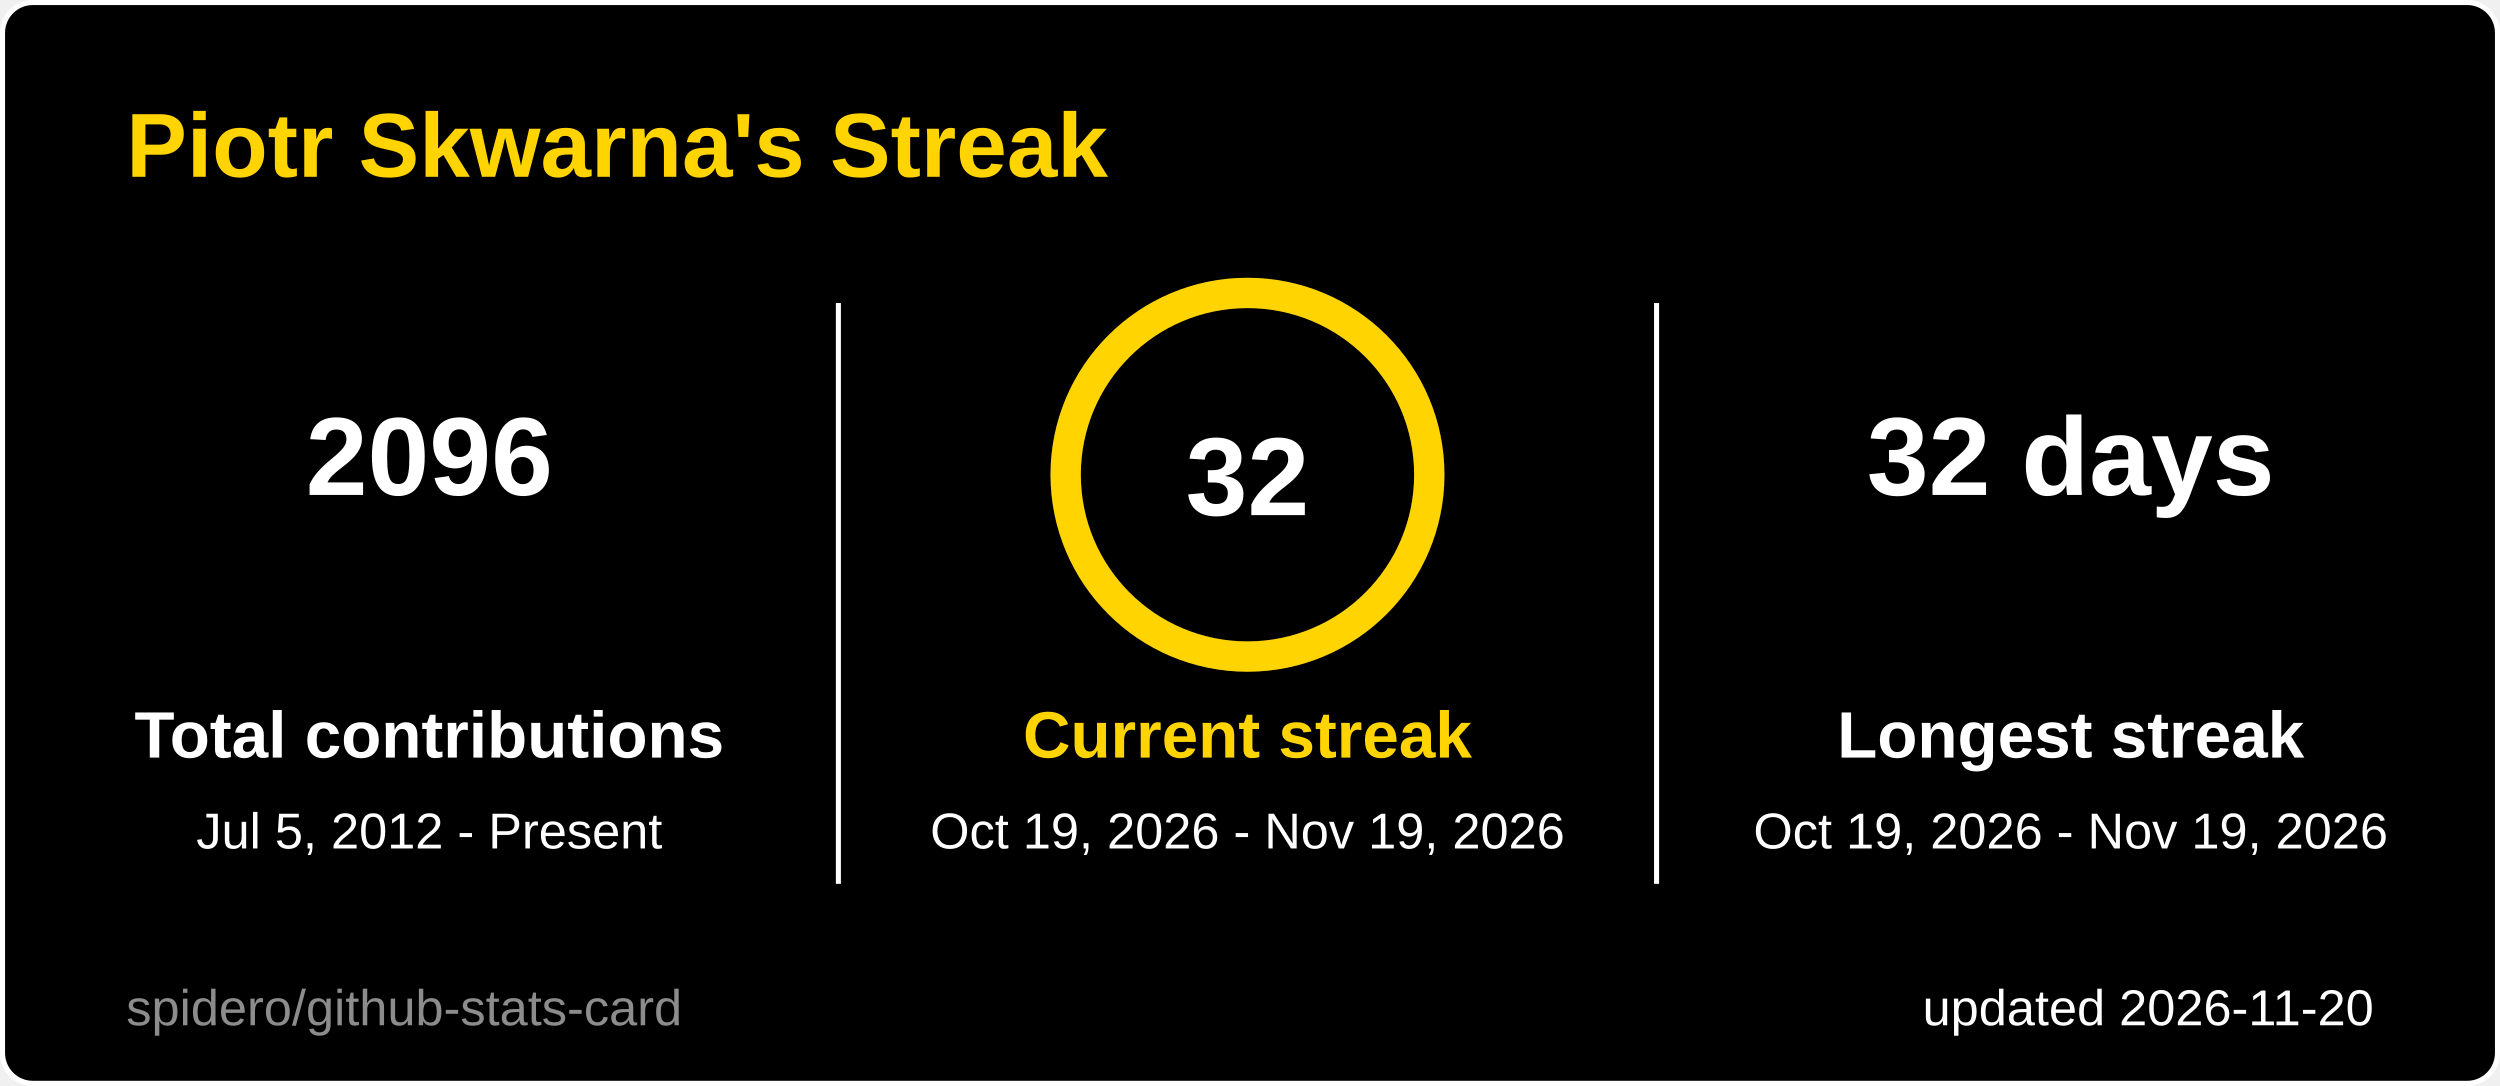
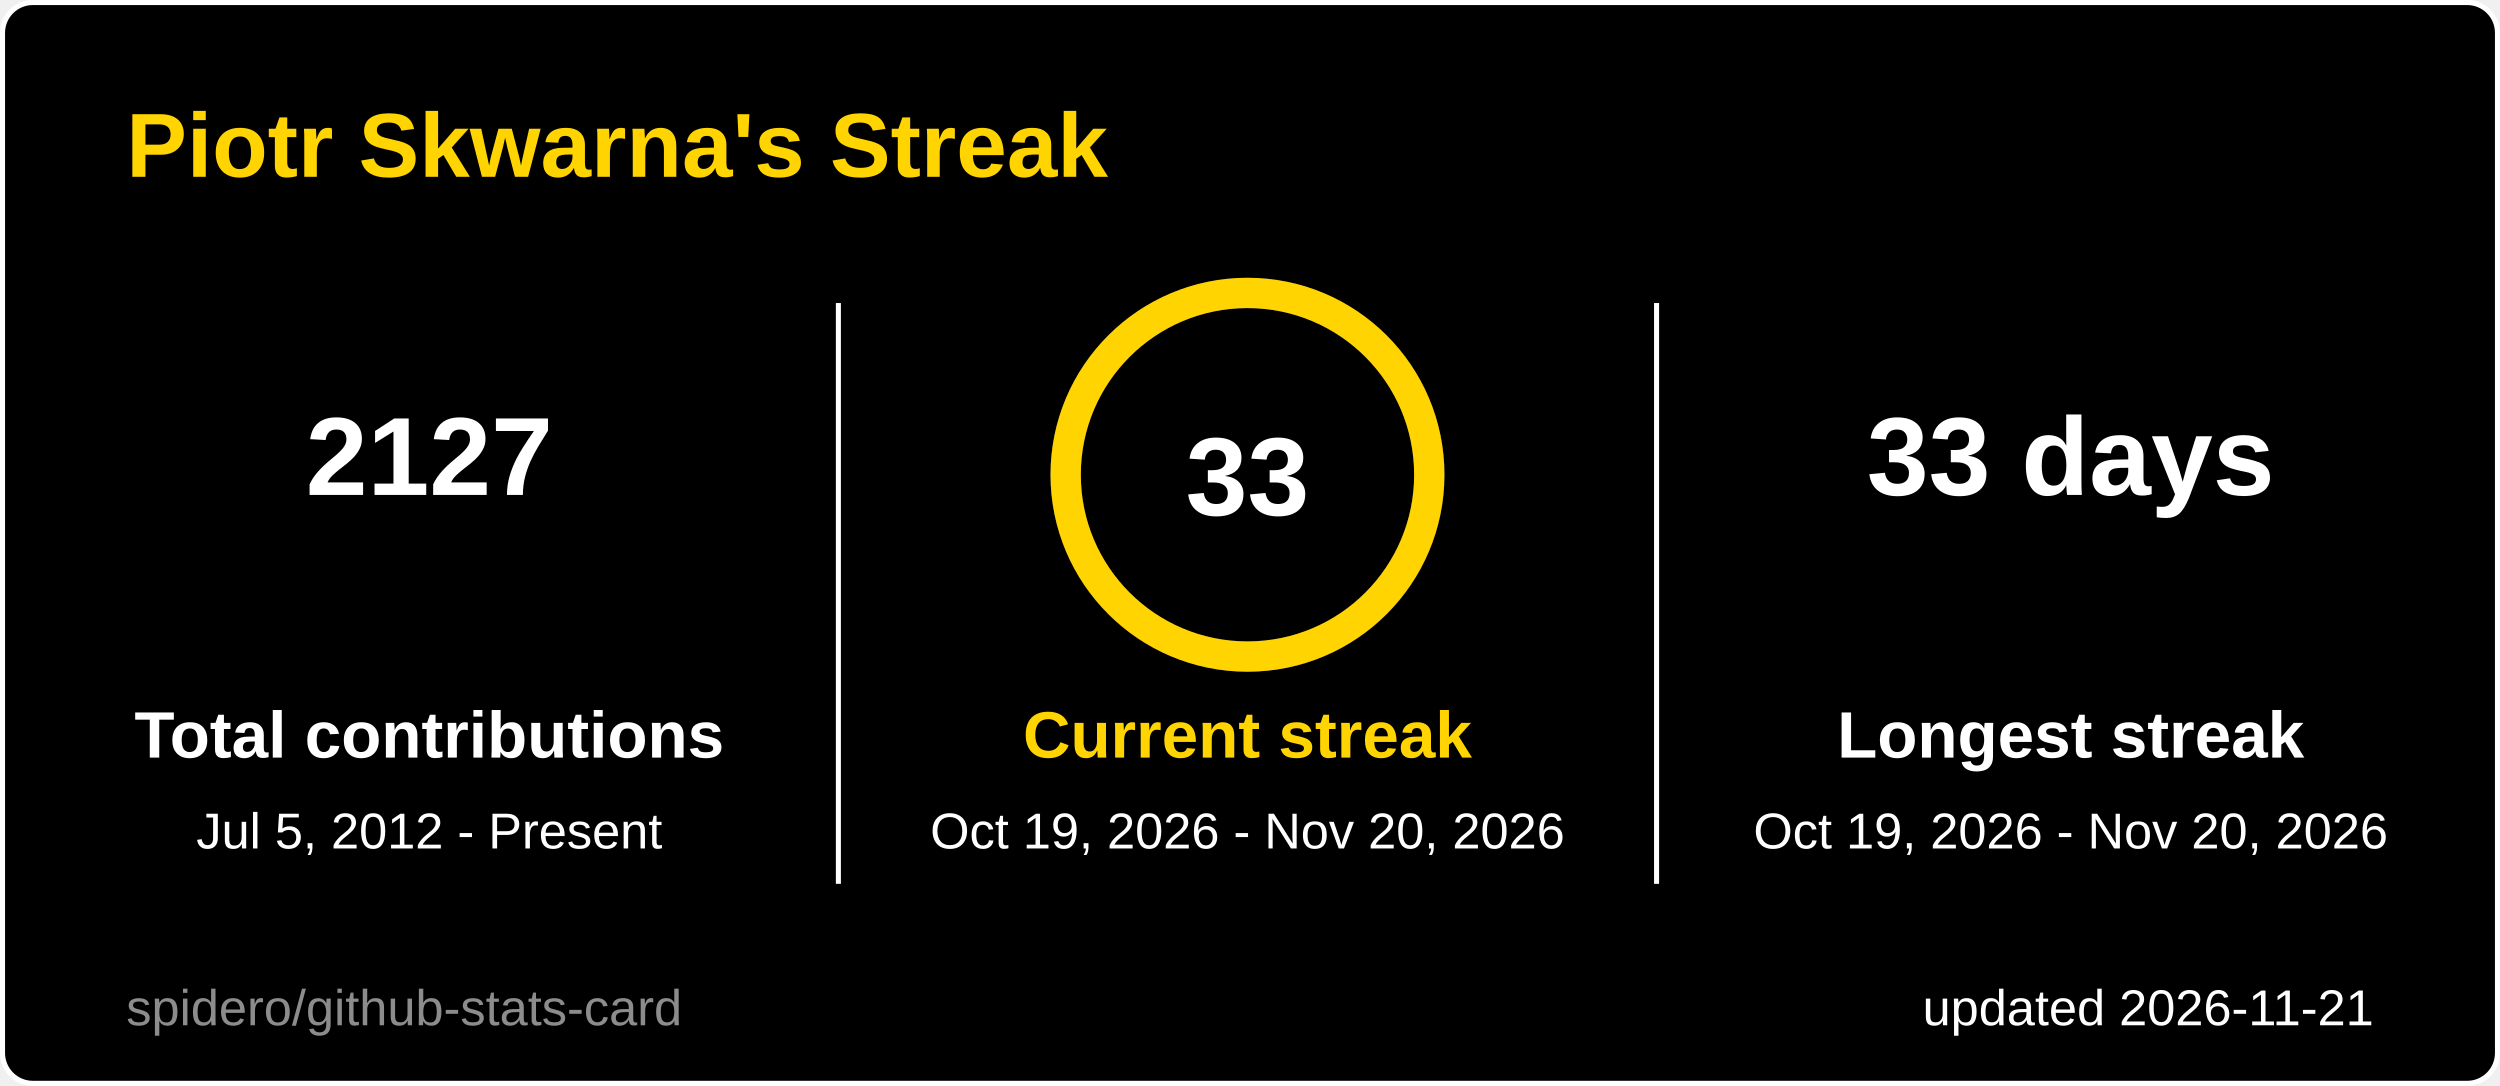
<svg xmlns="http://www.w3.org/2000/svg" width="495" height="215" viewBox="0 0 495 215" role="img" aria-label="Piotr Skwarna's Streak">
  <style>
  .title { font: 600 18px 'Segoe UI', Ubuntu, 'Helvetica Neue', Arial, sans-serif; fill: #ffd400; }
  .label { font: 600 13px 'Segoe UI', Ubuntu, 'Helvetica Neue', Arial, sans-serif; fill: #ffffff; }
  .value { font: 700 13px 'Segoe UI', Ubuntu, 'Helvetica Neue', Arial, sans-serif; fill: #ffffff; }
  .big { font: 700 22px 'Segoe UI', Ubuntu, 'Helvetica Neue', Arial, sans-serif; fill: #ffffff; }
  .small { font: 400 10px 'Segoe UI', Ubuntu, 'Helvetica Neue', Arial, sans-serif; fill: #ffffff; }
  .credit { opacity: .55; }
  /* Visible by default; the animation only fades in from 0 (no-animation renderers show the final state) */
  .fade { animation: fade .5s ease-in-out backwards; }
  @keyframes fade { from { opacity: 0; } }
  @media (prefers-reduced-motion: reduce) { * { animation: none !important; } }

</style>
  <rect x="0.5" y="0.5" width="494" height="214" rx="6" fill="#000000" stroke="#ffffff" />
  <text x="25" y="35" class="title">Piotr Skwarna's Streak</text>
  <g class="fade" style="animation-delay:150ms">
-     <text x="85" y="98" text-anchor="middle" class="big">2096</text>
+     <text x="85" y="98" text-anchor="middle" class="big">2127</text>
    <text x="85" y="150" text-anchor="middle" class="label">Total contributions</text>
    <text x="85" y="168" text-anchor="middle" class="small">Jul 5, 2012 - Present</text>
  </g>
  <g class="fade" style="animation-delay:400ms">
-     <text x="410" y="98" text-anchor="middle" class="big">32 days</text>
+     <text x="410" y="98" text-anchor="middle" class="big">33 days</text>
    <text x="410" y="150" text-anchor="middle" class="label">Longest streak</text>
-     <text x="410" y="168" text-anchor="middle" class="small">Oct 19, 2026 - Nov 19, 2026</text>
+     <text x="410" y="168" text-anchor="middle" class="small">Oct 19, 2026 - Nov 20, 2026</text>
  </g>
  <line x1="166" y1="60" x2="166" y2="175" stroke="#ffffff" />
  <line x1="328" y1="60" x2="328" y2="175" stroke="#ffffff" />
  <style>
  .ring247x94 { stroke-dasharray: 226.2; stroke-dashoffset: 0.0; animation: ring247x94 1.2s ease-out backwards; }
  @keyframes ring247x94 { from { stroke-dashoffset: 226.2; } }
</style>
  <circle cx="247" cy="94" r="36" fill="none" stroke="#3a3a3a" stroke-width="6" />
  <circle class="ring247x94" cx="247" cy="94" r="36" fill="none" stroke="#ffd400" stroke-width="6" stroke-linecap="round" transform="rotate(-90 247 94)" />
-   <text x="247" y="102" text-anchor="middle" class="big">32</text>
+   <text x="247" y="102" text-anchor="middle" class="big">33</text>
  <g class="fade" style="animation-delay:250ms">
    <text x="247" y="150" text-anchor="middle" class="label" style="fill:#ffd400">Current streak</text>
-     <text x="247" y="168" text-anchor="middle" class="small">Oct 19, 2026 - Nov 19, 2026</text>
+     <text x="247" y="168" text-anchor="middle" class="small">Oct 19, 2026 - Nov 20, 2026</text>
  </g>
-   <text x="470" y="203" text-anchor="end" class="small">updated 2026-11-20</text>
+   <text x="470" y="203" text-anchor="end" class="small">updated 2026-11-21</text>
  <a href="https://github.com/spidero/github-stats-card" target="_blank">
    <text x="25" y="203" class="small credit">spidero/github-stats-card</text>
  </a>
</svg>
